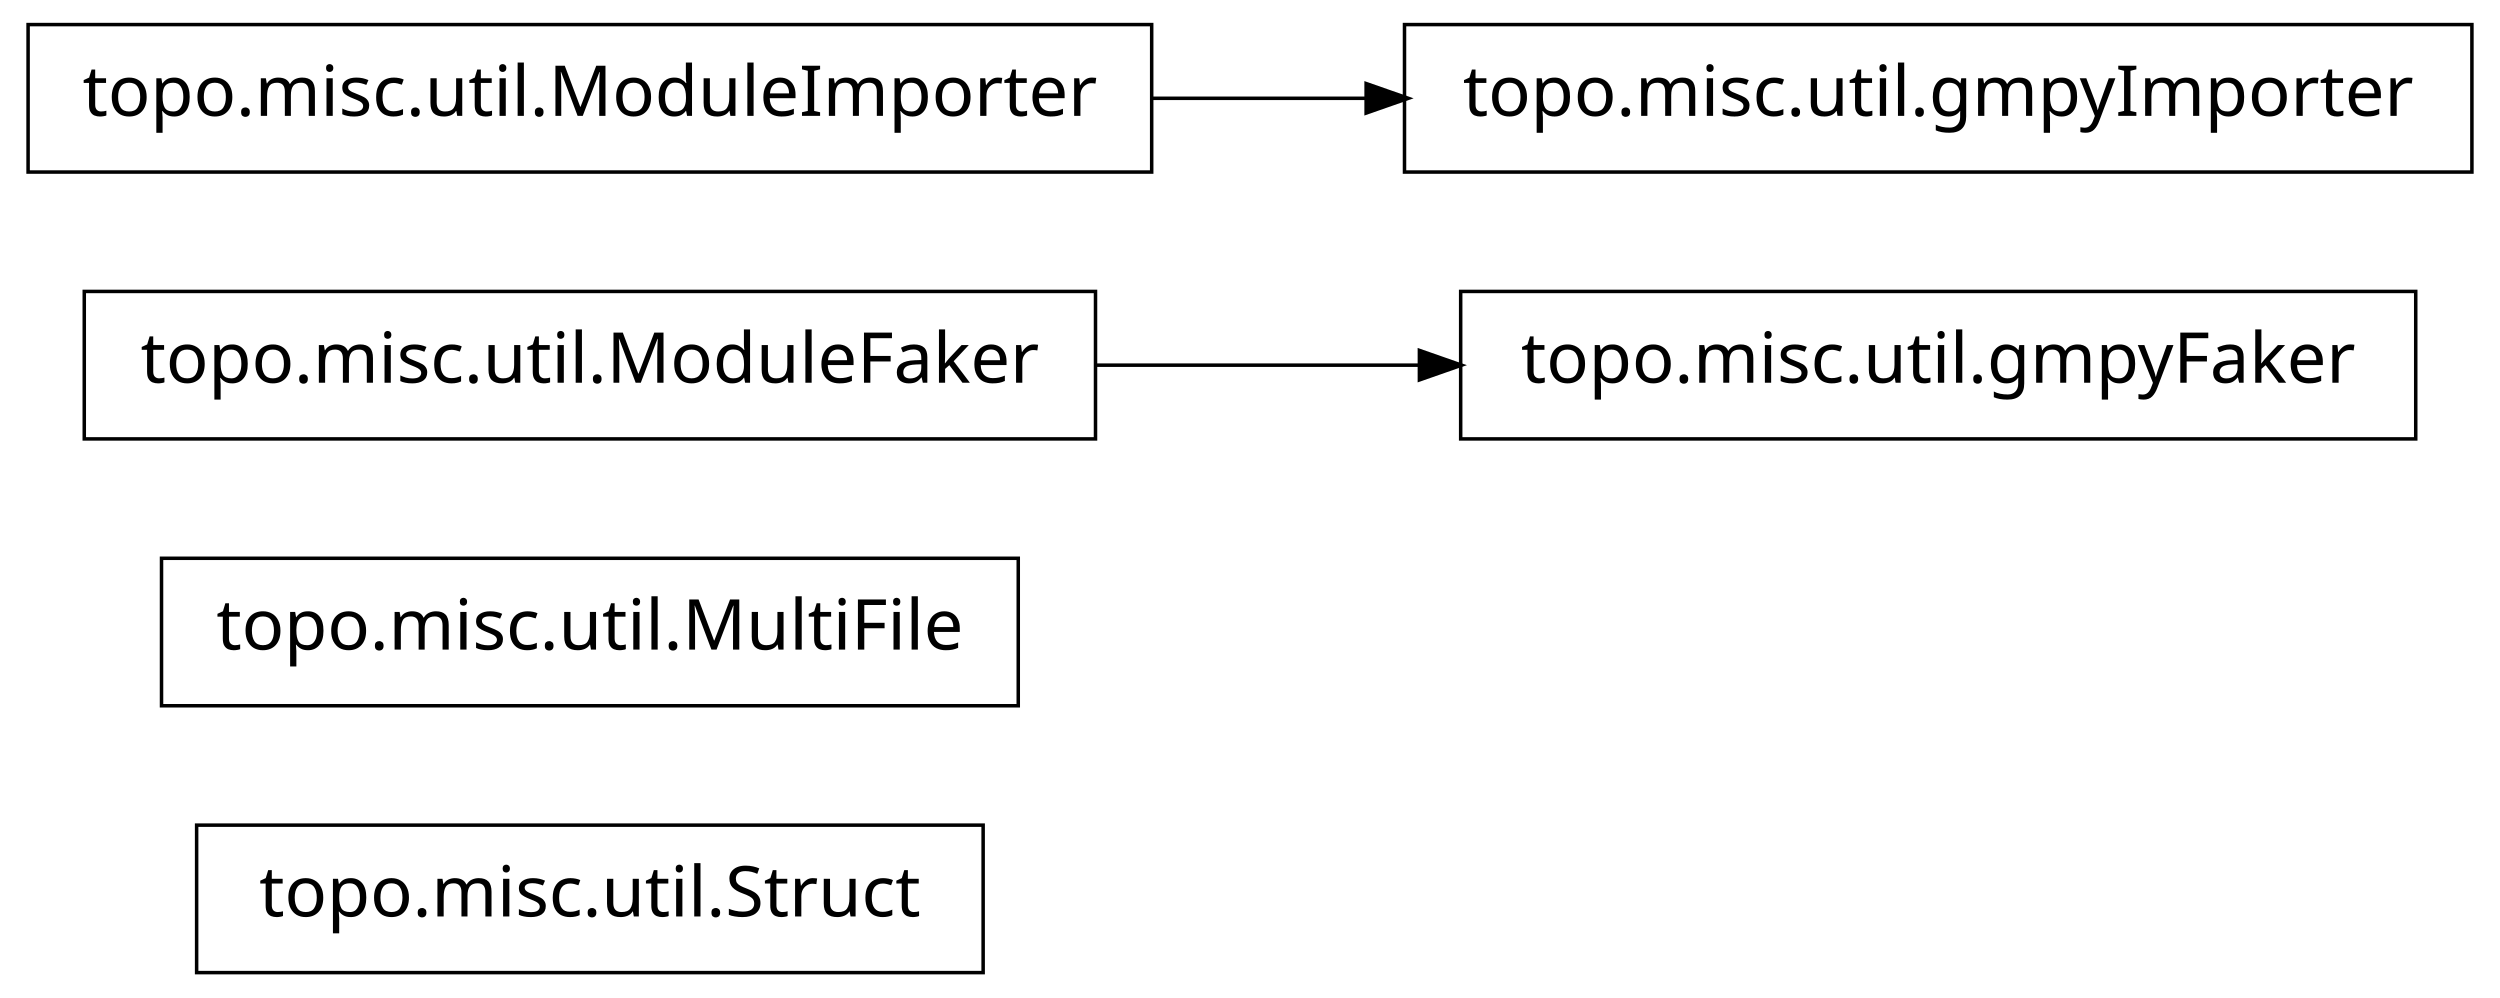
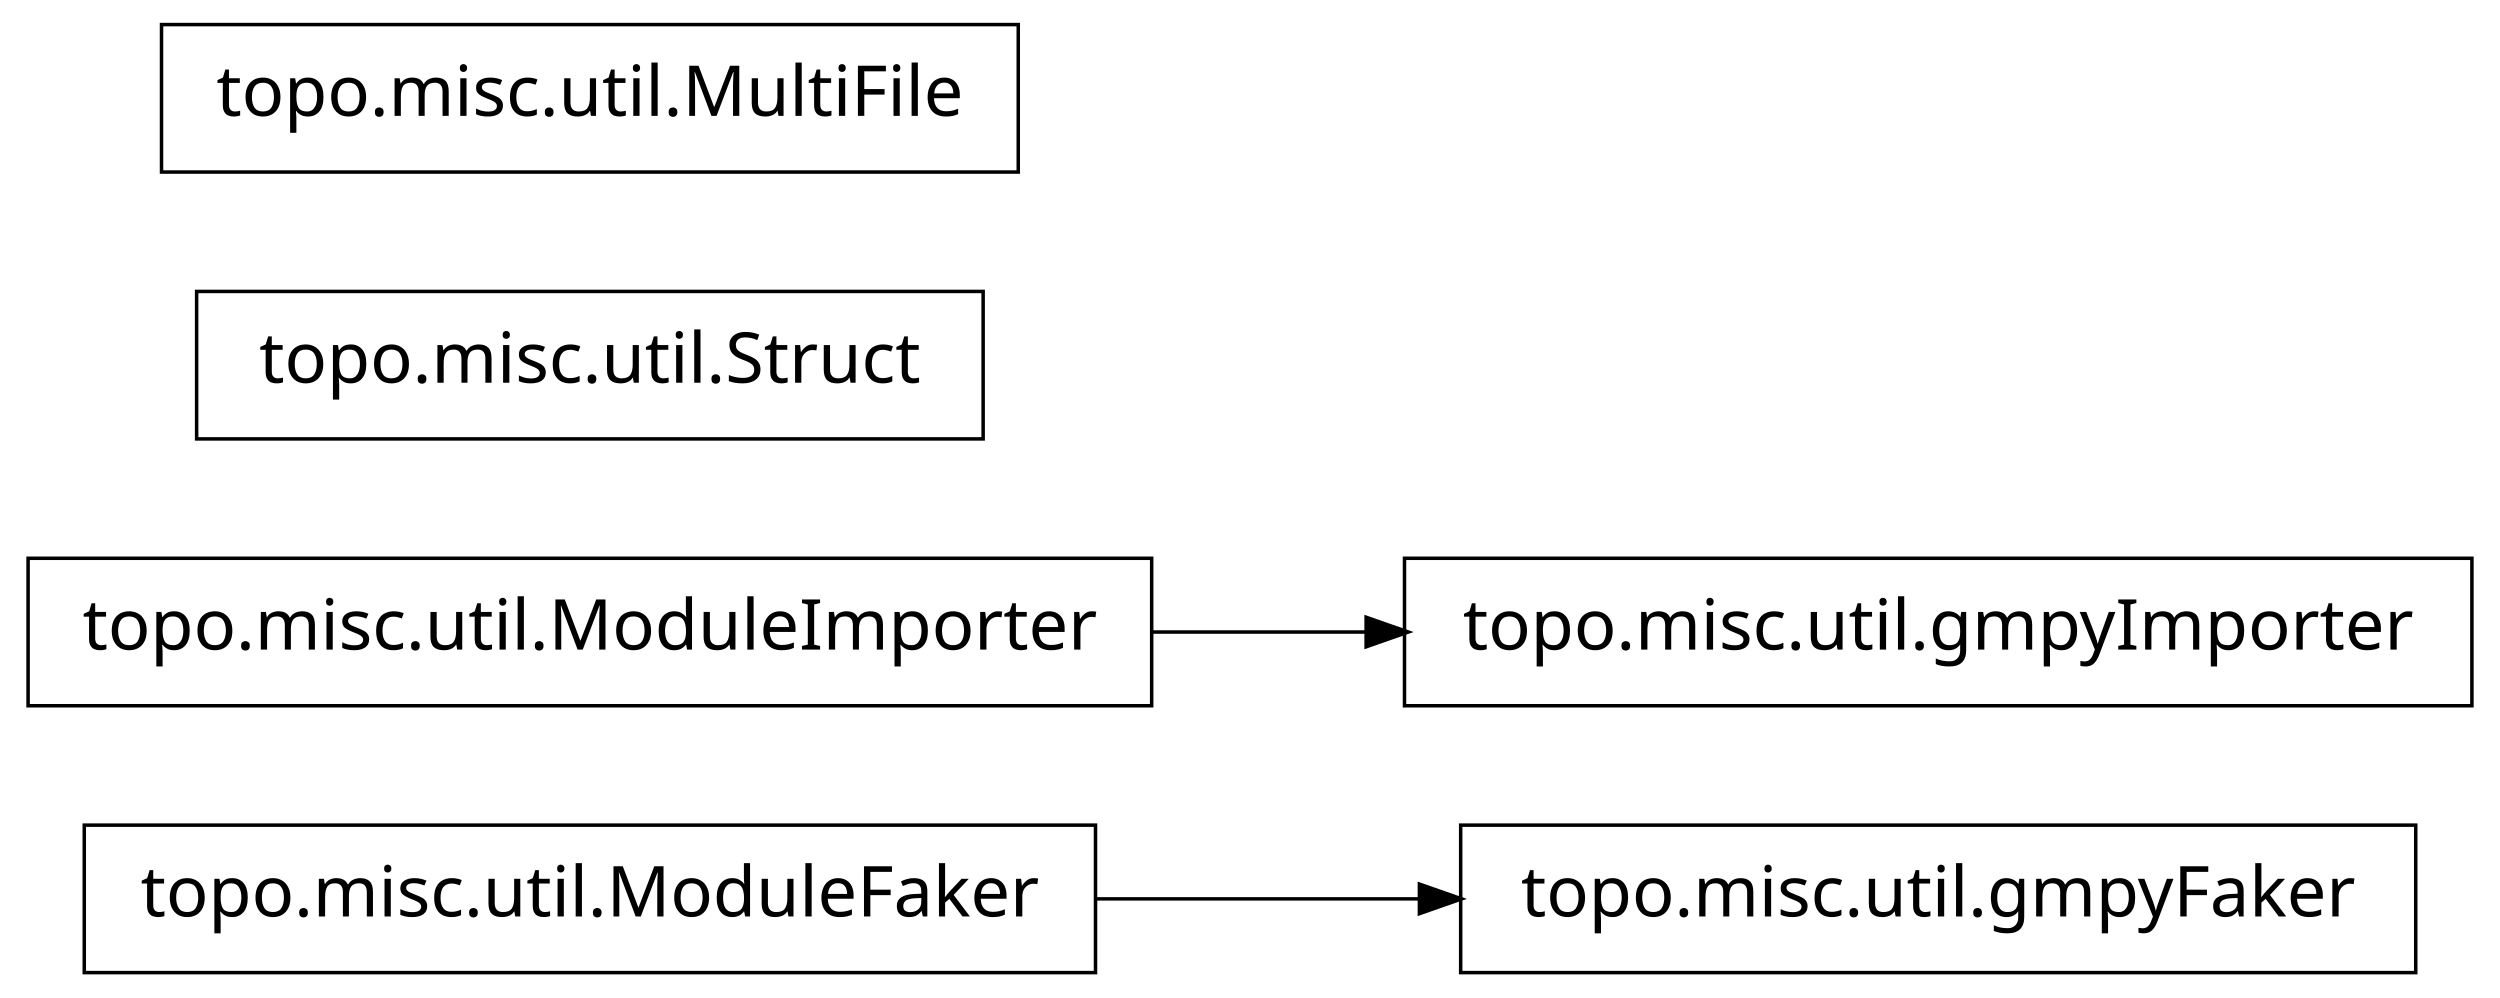
<svg xmlns="http://www.w3.org/2000/svg" width="356pt" height="142pt" viewBox="0.00 0.00 356.00 142.00">
  <g id="graph1" class="graph" transform="scale(1 1) rotate(0) translate(4 138)">
    <polygon fill="white" stroke="white" points="-4,5 -4,-138 353,-138 353,5 -4,5" />
    <g id="node1" class="node">
-       <polygon fill="none" stroke="black" stroke-width="0.5" points="136,-20.5 24,-20.5 24,0.5 136,0.5 136,-20.5" />
-       <text text-anchor="middle" x="80" y="-7.5" font-family="Vera" font-size="10.00">topo.misc.util.Struct</text>
+       <polygon fill="none" stroke="black" stroke-width="0.5" points="152,-20.5 8,-20.5 8,0.5 152,0.5 152,-20.5" />
+       <text text-anchor="middle" x="80" y="-7.5" font-family="Vera" font-size="10.00">topo.misc.util.ModuleFaker</text>
+     </g>
+     <g id="node5" class="node">
+       <polygon fill="none" stroke="black" stroke-width="0.5" points="340,-20.5 204,-20.5 204,0.5 340,0.5 340,-20.5" />
+       <text text-anchor="middle" x="272" y="-7.5" font-family="Vera" font-size="10.00">topo.misc.util.gmpyFaker</text>
+     </g>
+     <g id="edge4" class="edge">
+       <path fill="none" stroke="black" stroke-width="0.5" d="M152.04,-10C167.145,-10 183.095,-10 198.261,-10" />
+       <polygon fill="black" stroke="black" points="198.372,-11.75 203.372,-10 198.372,-8.25 198.372,-11.75" />
    </g>
    <g id="node2" class="node">
-       <polygon fill="none" stroke="black" stroke-width="0.5" points="141,-58.5 19,-58.5 19,-37.5 141,-37.5 141,-58.5" />
-       <text text-anchor="middle" x="80" y="-45.5" font-family="Vera" font-size="10.00">topo.misc.util.MultiFile</text>
+       <polygon fill="none" stroke="black" stroke-width="0.5" points="348,-58.5 196,-58.5 196,-37.5 348,-37.5 348,-58.5" />
+       <text text-anchor="middle" x="272" y="-45.5" font-family="Vera" font-size="10.00">topo.misc.util.gmpyImporter</text>
    </g>
    <g id="node3" class="node">
-       <polygon fill="none" stroke="black" stroke-width="0.5" points="152,-96.5 8,-96.5 8,-75.5 152,-75.5 152,-96.5" />
-       <text text-anchor="middle" x="80" y="-83.5" font-family="Vera" font-size="10.00">topo.misc.util.ModuleFaker</text>
-     </g>
-     <g id="node5" class="node">
-       <polygon fill="none" stroke="black" stroke-width="0.5" points="340,-96.5 204,-96.5 204,-75.5 340,-75.5 340,-96.5" />
-       <text text-anchor="middle" x="272" y="-83.5" font-family="Vera" font-size="10.00">topo.misc.util.gmpyFaker</text>
+       <polygon fill="none" stroke="black" stroke-width="0.5" points="160,-58.5 7.10543e-14,-58.5 0,-37.5 160,-37.5 160,-58.5" />
+       <text text-anchor="middle" x="80" y="-45.5" font-family="Vera" font-size="10.00">topo.misc.util.ModuleImporter</text>
    </g>
    <g id="edge2" class="edge">
-       <path fill="none" stroke="black" stroke-width="0.5" d="M152.04,-86C167.145,-86 183.095,-86 198.261,-86" />
-       <polygon fill="black" stroke="black" points="198.372,-87.75 203.372,-86 198.372,-84.25 198.372,-87.75" />
-     </g>
-     <g id="node4" class="node">
-       <polygon fill="none" stroke="black" stroke-width="0.5" points="160,-134.5 7.10543e-14,-134.5 0,-113.5 160,-113.5 160,-134.5" />
-       <text text-anchor="middle" x="80" y="-121.5" font-family="Vera" font-size="10.00">topo.misc.util.ModuleImporter</text>
+       <path fill="none" stroke="black" stroke-width="0.5" d="M160.035,-48C170.112,-48 180.43,-48 190.528,-48" />
+       <polygon fill="black" stroke="black" points="190.786,-49.75 195.786,-48 190.786,-46.25 190.786,-49.75" />
    </g>
    <g id="node7" class="node">
-       <polygon fill="none" stroke="black" stroke-width="0.5" points="348,-134.5 196,-134.5 196,-113.5 348,-113.5 348,-134.5" />
-       <text text-anchor="middle" x="272" y="-121.5" font-family="Vera" font-size="10.00">topo.misc.util.gmpyImporter</text>
+       <polygon fill="none" stroke="black" stroke-width="0.5" points="136,-96.5 24,-96.5 24,-75.5 136,-75.5 136,-96.5" />
+       <text text-anchor="middle" x="80" y="-83.5" font-family="Vera" font-size="10.00">topo.misc.util.Struct</text>
    </g>
-     <g id="edge4" class="edge">
-       <path fill="none" stroke="black" stroke-width="0.5" d="M160.035,-124C170.112,-124 180.43,-124 190.528,-124" />
-       <polygon fill="black" stroke="black" points="190.786,-125.75 195.786,-124 190.786,-122.25 190.786,-125.75" />
+     <g id="node8" class="node">
+       <polygon fill="none" stroke="black" stroke-width="0.5" points="141,-134.5 19,-134.5 19,-113.5 141,-113.5 141,-134.5" />
+       <text text-anchor="middle" x="80" y="-121.5" font-family="Vera" font-size="10.00">topo.misc.util.MultiFile</text>
    </g>
  </g>
</svg>
